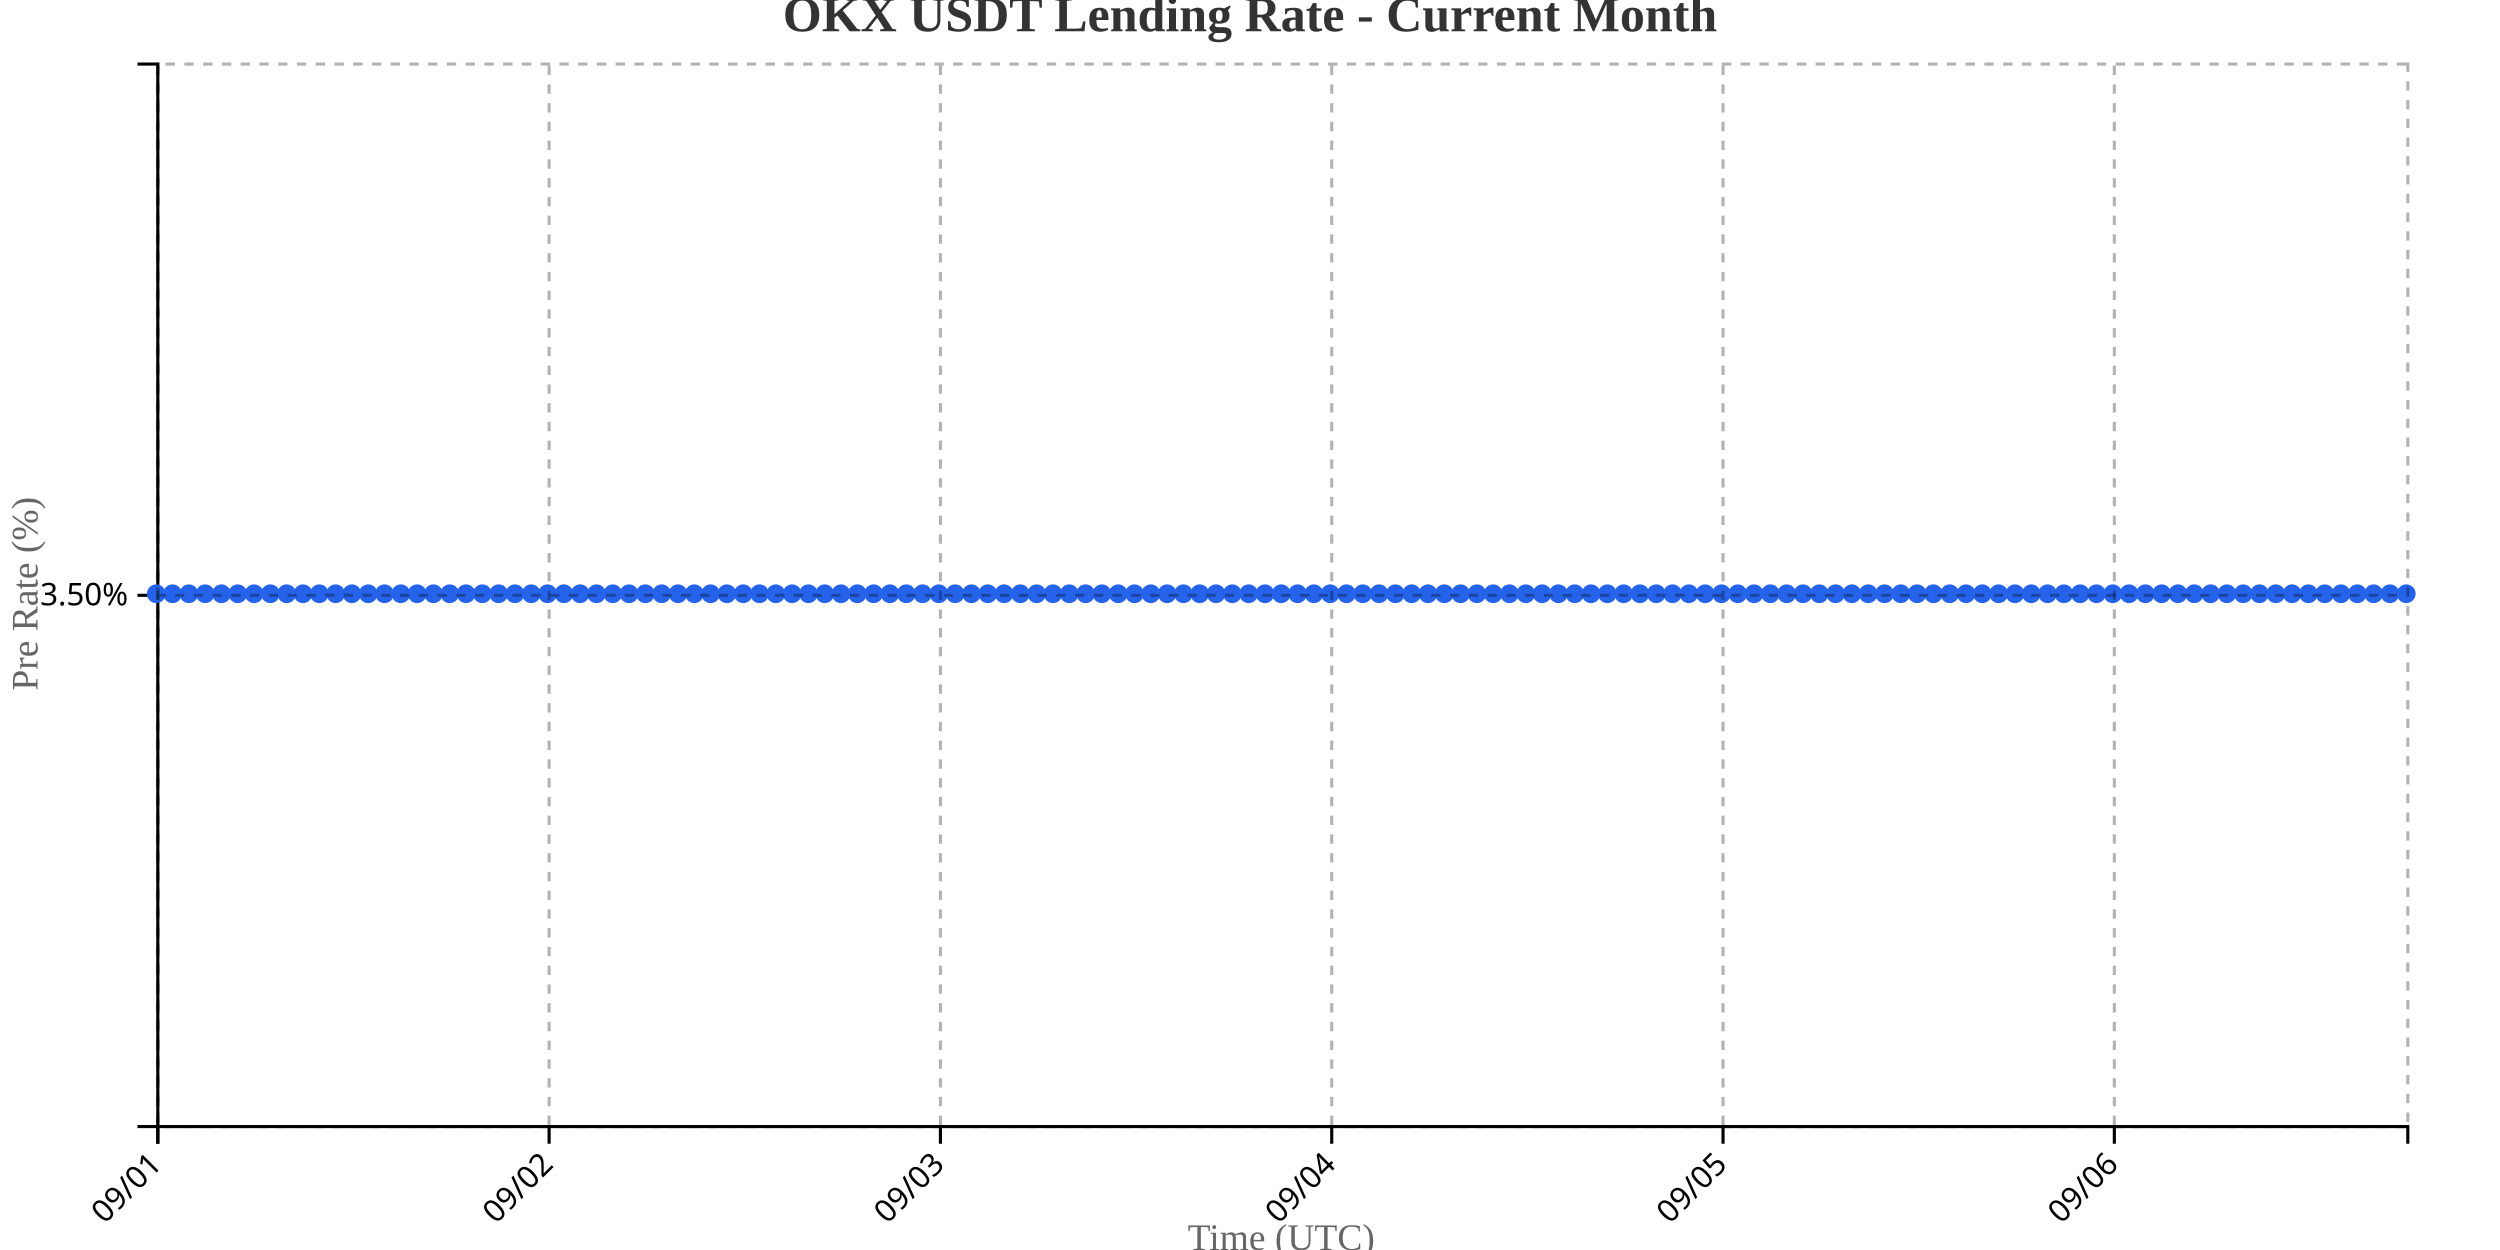
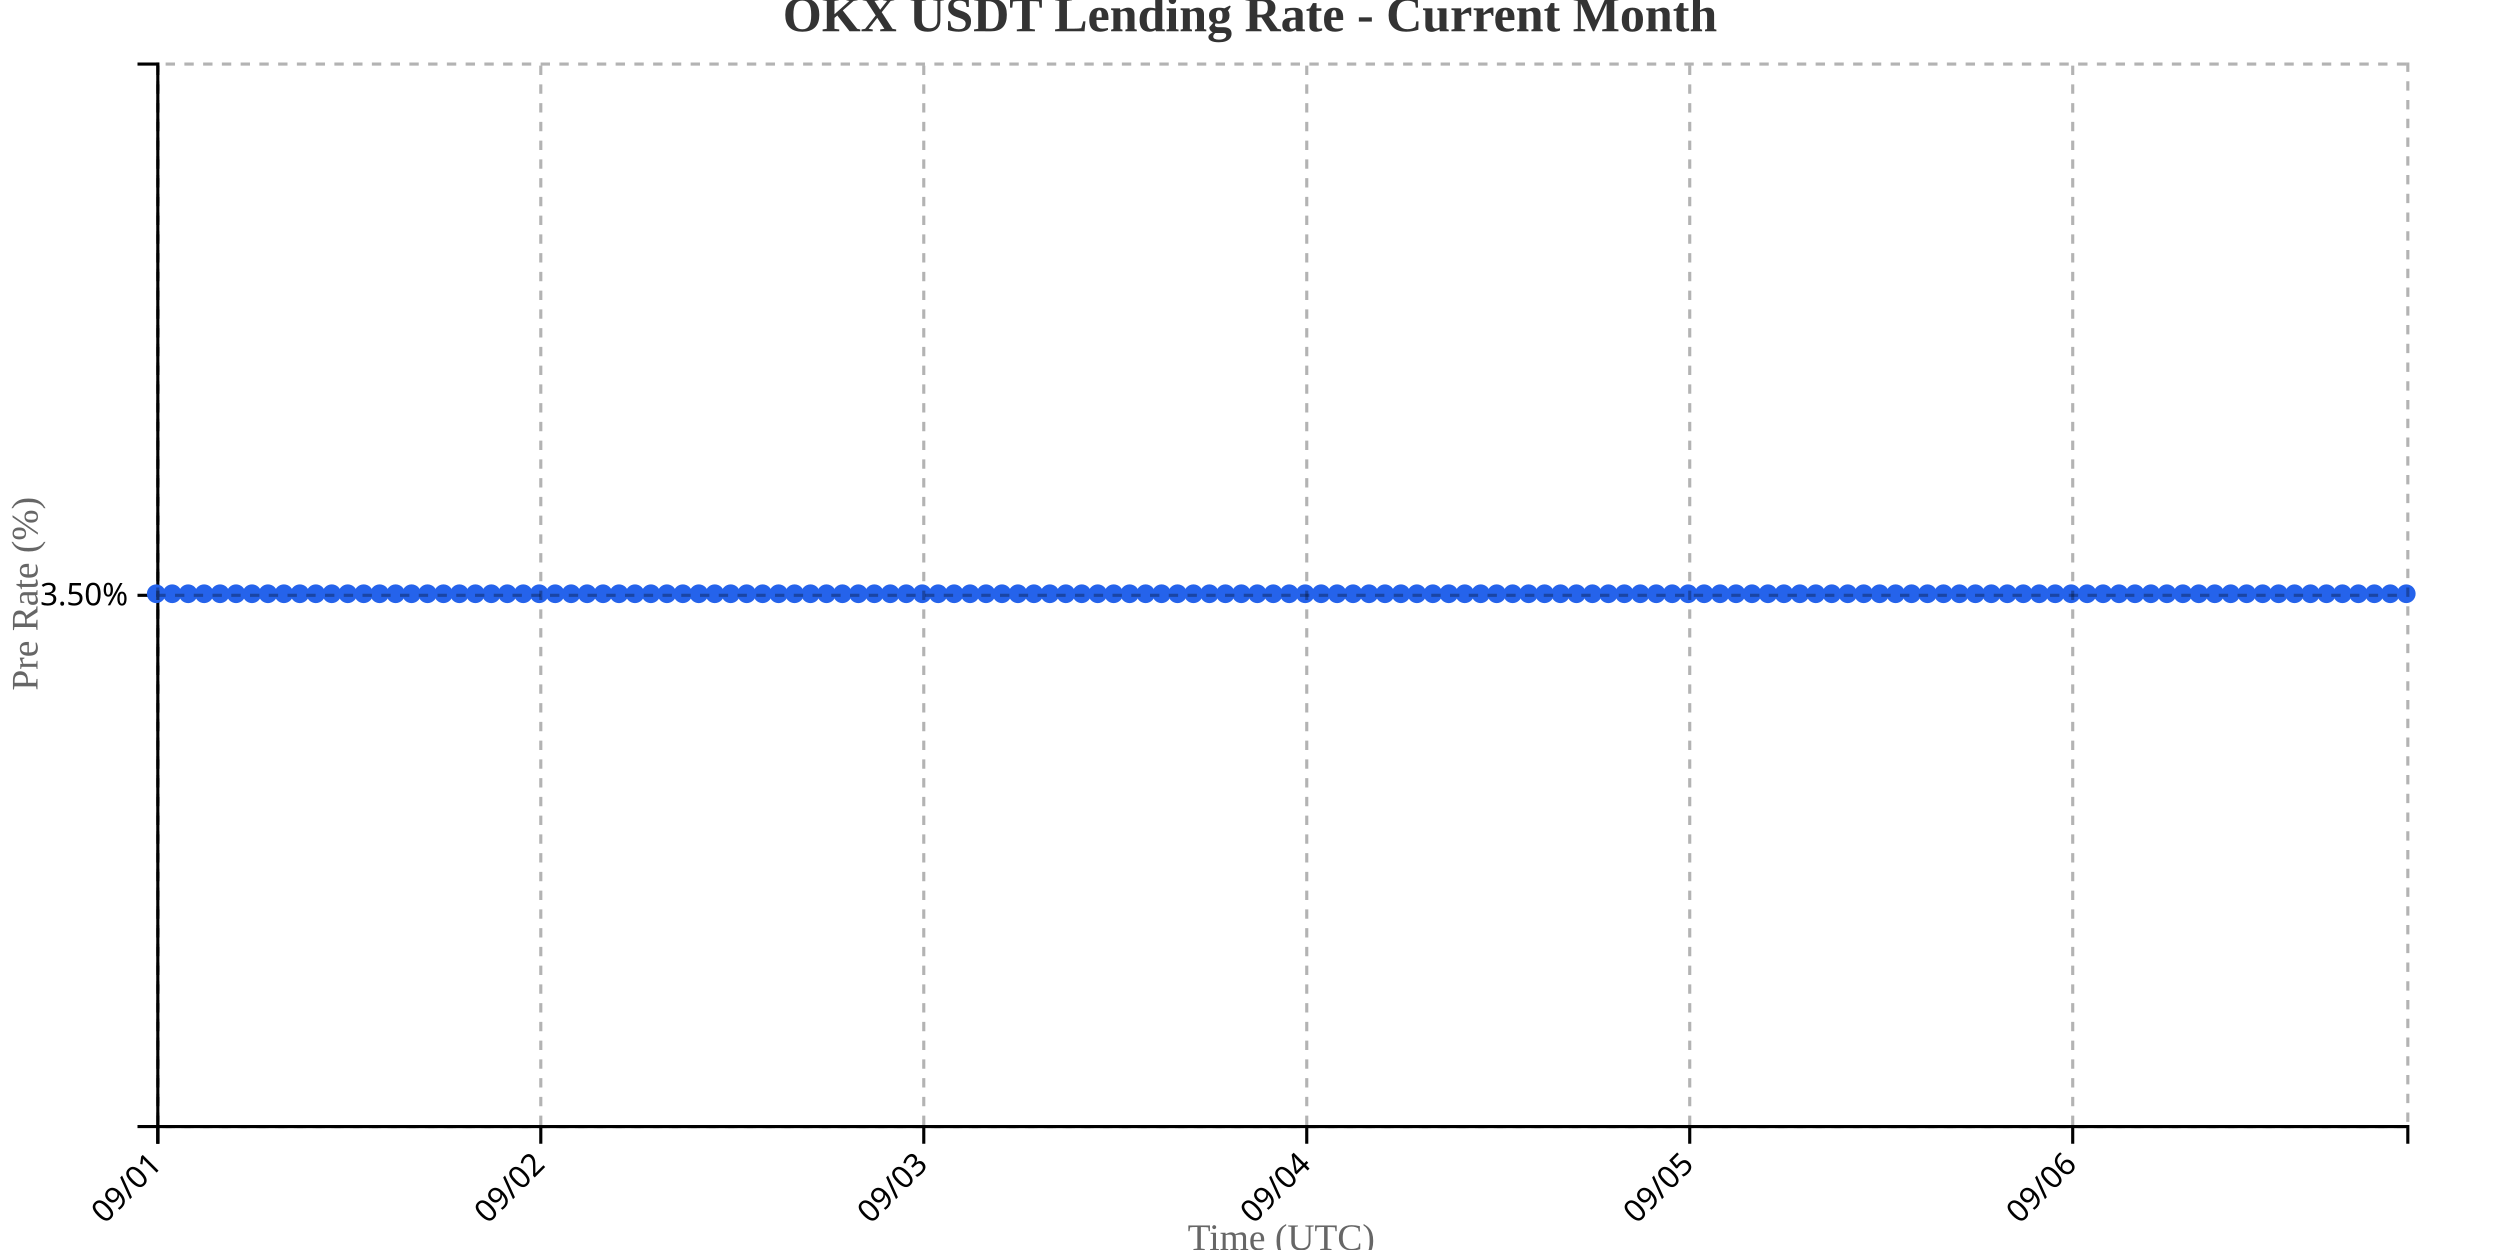
<svg xmlns="http://www.w3.org/2000/svg" width="800" height="400">
  <g transform="translate(50,20)">
    <g transform="translate(0,340)" fill="none" font-size="10" font-family="sans-serif" text-anchor="middle">
      <path class="domain" stroke="currentColor" d="M0.5,6V0.5H720.5V6" />
      <g class="tick" opacity="1" transform="translate(0.5,0)">
        <line stroke="currentColor" y2="6" />
        <text fill="currentColor" y="9" dy=".15em" style="text-anchor: end;" dx="-.8em" transform="rotate(-45)">09/01</text>
      </g>
-       <g class="tick" opacity="1" transform="translate(125.7174,0)">
+       <g class="tick" opacity="1" transform="translate(123.0532,0)">
        <line stroke="currentColor" y2="6" />
        <text fill="currentColor" y="9" dy=".15em" style="text-anchor: end;" dx="-.8em" transform="rotate(-45)">09/02</text>
      </g>
-       <g class="tick" opacity="1" transform="translate(250.9348,0)">
+       <g class="tick" opacity="1" transform="translate(245.6064,0)">
        <line stroke="currentColor" y2="6" />
        <text fill="currentColor" y="9" dy=".15em" style="text-anchor: end;" dx="-.8em" transform="rotate(-45)">09/03</text>
      </g>
-       <g class="tick" opacity="1" transform="translate(376.1522,0)">
+       <g class="tick" opacity="1" transform="translate(368.1596,0)">
        <line stroke="currentColor" y2="6" />
        <text fill="currentColor" y="9" dy=".15em" style="text-anchor: end;" dx="-.8em" transform="rotate(-45)">09/04</text>
      </g>
-       <g class="tick" opacity="1" transform="translate(501.3696,0)">
+       <g class="tick" opacity="1" transform="translate(490.7128,0)">
        <line stroke="currentColor" y2="6" />
        <text fill="currentColor" y="9" dy=".15em" style="text-anchor: end;" dx="-.8em" transform="rotate(-45)">09/05</text>
      </g>
-       <g class="tick" opacity="1" transform="translate(626.587,0)">
+       <g class="tick" opacity="1" transform="translate(613.266,0)">
        <line stroke="currentColor" y2="6" />
        <text fill="currentColor" y="9" dy=".15em" style="text-anchor: end;" dx="-.8em" transform="rotate(-45)">09/06</text>
      </g>
    </g>
    <g fill="none" font-size="10" font-family="sans-serif" text-anchor="end">
      <path class="domain" stroke="currentColor" d="M-6,340.5H0.5V0.5H-6" />
      <g class="tick" opacity="1" transform="translate(0,170.5)">
        <line stroke="currentColor" x2="-6" />
        <text fill="currentColor" x="-9" dy="0.32em">3.50%</text>
      </g>
    </g>
    <text transform="rotate(-90)" y="-50" x="-170" dy="1em" style="text-anchor: middle; font-size: 12px; fill: #666;">Pre Rate (%)</text>
    <text transform="translate(360, 380)" style="text-anchor: middle; font-size: 12px; fill: #666;">Time (UTC)</text>
-     <path fill="none" stroke="#2563eb" stroke-width="2" d="M0,170C1.739,170,3.478,170,5.217,170C6.957,170,8.696,170,10.435,170C12.174,170,13.913,170,15.652,170C17.391,170,19.13,170,20.87,170C22.609,170,24.348,170,26.087,170C27.826,170,29.565,170,31.304,170C33.043,170,34.783,170,36.522,170C38.261,170,40,170,41.739,170C43.478,170,45.217,170,46.957,170C48.696,170,50.435,170,52.174,170C53.913,170,55.652,170,57.391,170C59.13,170,60.87,170,62.609,170C64.348,170,66.087,170,67.826,170C69.565,170,71.304,170,73.043,170C74.783,170,76.522,170,78.261,170C80,170,81.739,170,83.478,170C85.217,170,86.957,170,88.696,170C90.435,170,92.174,170,93.913,170C95.652,170,97.391,170,99.13,170C100.87,170,102.609,170,104.348,170C106.087,170,107.826,170,109.565,170C111.304,170,113.043,170,114.783,170C116.522,170,118.261,170,120,170C121.739,170,123.478,170,125.217,170C126.957,170,128.696,170,130.435,170C132.174,170,133.913,170,135.652,170C137.391,170,139.13,170,140.87,170C142.609,170,144.348,170,146.087,170C147.826,170,149.565,170,151.304,170C153.043,170,154.783,170,156.522,170C158.261,170,160,170,161.739,170C163.478,170,165.217,170,166.957,170C168.696,170,170.435,170,172.174,170C173.913,170,175.652,170,177.391,170C179.13,170,180.87,170,182.609,170C184.348,170,186.087,170,187.826,170C189.565,170,191.304,170,193.043,170C194.783,170,196.522,170,198.261,170C200,170,201.739,170,203.478,170C205.217,170,206.957,170,208.696,170C210.435,170,212.174,170,213.913,170C215.652,170,217.391,170,219.13,170C220.87,170,222.609,170,224.348,170C226.087,170,227.826,170,229.565,170C231.304,170,233.043,170,234.783,170C236.522,170,238.261,170,240,170C241.739,170,243.478,170,245.217,170C246.957,170,248.696,170,250.435,170C252.174,170,253.913,170,255.652,170C257.391,170,259.13,170,260.87,170C262.609,170,264.348,170,266.087,170C267.826,170,269.565,170,271.304,170C273.043,170,274.783,170,276.522,170C278.261,170,280,170,281.739,170C283.478,170,285.217,170,286.957,170C288.696,170,290.435,170,292.174,170C293.913,170,295.652,170,297.391,170C299.13,170,300.87,170,302.609,170C304.348,170,306.087,170,307.826,170C309.565,170,311.304,170,313.043,170C314.783,170,316.522,170,318.261,170C320,170,321.739,170,323.478,170C325.217,170,326.957,170,328.696,170C330.435,170,332.174,170,333.913,170C335.652,170,337.391,170,339.13,170C340.87,170,342.609,170,344.348,170C346.087,170,347.826,170,349.565,170C351.304,170,353.043,170,354.783,170C356.522,170,358.261,170,360,170C361.739,170,363.478,170,365.217,170C366.957,170,368.696,170,370.435,170C372.174,170,373.913,170,375.652,170C377.391,170,379.13,170,380.87,170C382.609,170,384.348,170,386.087,170C387.826,170,389.565,170,391.304,170C393.043,170,394.783,170,396.522,170C398.261,170,400,170,401.739,170C403.478,170,405.217,170,406.957,170C408.696,170,410.435,170,412.174,170C413.913,170,415.652,170,417.391,170C419.13,170,420.87,170,422.609,170C424.348,170,426.087,170,427.826,170C429.565,170,431.304,170,433.043,170C434.783,170,436.522,170,438.261,170C440,170,441.739,170,443.478,170C445.217,170,446.957,170,448.696,170C450.435,170,452.174,170,453.913,170C455.652,170,457.391,170,459.13,170C460.87,170,462.609,170,464.348,170C466.087,170,467.826,170,469.565,170C471.304,170,473.043,170,474.783,170C476.522,170,478.261,170,480,170C481.739,170,483.478,170,485.217,170C486.957,170,488.696,170,490.435,170C492.174,170,493.913,170,495.652,170C497.391,170,499.13,170,500.87,170C502.609,170,504.348,170,506.087,170C507.826,170,509.565,170,511.304,170C513.043,170,514.783,170,516.522,170C518.261,170,520,170,521.739,170C523.478,170,525.217,170,526.957,170C528.696,170,530.435,170,532.174,170C533.913,170,535.652,170,537.391,170C539.13,170,540.87,170,542.609,170C544.348,170,546.087,170,547.826,170C549.565,170,551.304,170,553.043,170C554.783,170,556.522,170,558.261,170C560,170,561.739,170,563.478,170C565.217,170,566.957,170,568.696,170C570.435,170,572.174,170,573.913,170C575.652,170,577.391,170,579.13,170C580.87,170,582.609,170,584.348,170C586.087,170,587.826,170,589.565,170C591.304,170,593.043,170,594.783,170C596.522,170,598.261,170,600,170C601.739,170,603.478,170,605.217,170C606.957,170,608.696,170,610.435,170C612.174,170,613.913,170,615.652,170C617.391,170,619.13,170,620.87,170C622.609,170,624.348,170,626.087,170C627.826,170,629.565,170,631.304,170C633.043,170,634.783,170,636.522,170C638.261,170,640,170,641.739,170C643.478,170,645.217,170,646.957,170C648.696,170,650.435,170,652.174,170C653.913,170,655.652,170,657.391,170C659.13,170,660.87,170,662.609,170C664.348,170,666.087,170,667.826,170C669.565,170,671.304,170,673.043,170C674.783,170,676.522,170,678.261,170C680,170,681.739,170,683.478,170C685.217,170,686.957,170,688.696,170C690.435,170,692.174,170,693.913,170C695.652,170,697.391,170,699.13,170C700.87,170,702.609,170,704.348,170C706.087,170,707.826,170,709.565,170C711.304,170,713.043,170,714.783,170C716.522,170,718.261,170,720,170" />
+     <path fill="none" stroke="#2563eb" stroke-width="2" d="M0,170C1.702,170,3.404,170,5.106,170C6.809,170,8.511,170,10.213,170C11.915,170,13.617,170,15.319,170C17.021,170,18.723,170,20.426,170C22.128,170,23.83,170,25.532,170C27.234,170,28.936,170,30.638,170C32.34,170,34.043,170,35.745,170C37.447,170,39.149,170,40.851,170C42.553,170,44.255,170,45.957,170C47.66,170,49.362,170,51.064,170C52.766,170,54.468,170,56.17,170C57.872,170,59.574,170,61.277,170C62.979,170,64.681,170,66.383,170C68.085,170,69.787,170,71.489,170C73.191,170,74.894,170,76.596,170C78.298,170,80,170,81.702,170C83.404,170,85.106,170,86.809,170C88.511,170,90.213,170,91.915,170C93.617,170,95.319,170,97.021,170C98.723,170,100.426,170,102.128,170C103.83,170,105.532,170,107.234,170C108.936,170,110.638,170,112.34,170C114.043,170,115.745,170,117.447,170C119.149,170,120.851,170,122.553,170C124.255,170,125.957,170,127.66,170C129.362,170,131.064,170,132.766,170C134.468,170,136.17,170,137.872,170C139.574,170,141.277,170,142.979,170C144.681,170,146.383,170,148.085,170C149.787,170,151.489,170,153.191,170C154.894,170,156.596,170,158.298,170C160,170,161.702,170,163.404,170C165.106,170,166.809,170,168.511,170C170.213,170,171.915,170,173.617,170C175.319,170,177.021,170,178.723,170C180.426,170,182.128,170,183.83,170C185.532,170,187.234,170,188.936,170C190.638,170,192.34,170,194.043,170C195.745,170,197.447,170,199.149,170C200.851,170,202.553,170,204.255,170C205.957,170,207.66,170,209.362,170C211.064,170,212.766,170,214.468,170C216.17,170,217.872,170,219.574,170C221.277,170,222.979,170,224.681,170C226.383,170,228.085,170,229.787,170C231.489,170,233.191,170,234.894,170C236.596,170,238.298,170,240,170C241.702,170,243.404,170,245.106,170C246.809,170,248.511,170,250.213,170C251.915,170,253.617,170,255.319,170C257.021,170,258.723,170,260.426,170C262.128,170,263.83,170,265.532,170C267.234,170,268.936,170,270.638,170C272.34,170,274.043,170,275.745,170C277.447,170,279.149,170,280.851,170C282.553,170,284.255,170,285.957,170C287.66,170,289.362,170,291.064,170C292.766,170,294.468,170,296.17,170C297.872,170,299.574,170,301.277,170C302.979,170,304.681,170,306.383,170C308.085,170,309.787,170,311.489,170C313.191,170,314.894,170,316.596,170C318.298,170,320,170,321.702,170C323.404,170,325.106,170,326.809,170C328.511,170,330.213,170,331.915,170C333.617,170,335.319,170,337.021,170C338.723,170,340.426,170,342.128,170C343.83,170,345.532,170,347.234,170C348.936,170,350.638,170,352.34,170C354.043,170,355.745,170,357.447,170C359.149,170,360.851,170,362.553,170C364.255,170,365.957,170,367.66,170C369.362,170,371.064,170,372.766,170C374.468,170,376.17,170,377.872,170C379.574,170,381.277,170,382.979,170C384.681,170,386.383,170,388.085,170C389.787,170,391.489,170,393.191,170C394.894,170,396.596,170,398.298,170C400,170,401.702,170,403.404,170C405.106,170,406.809,170,408.511,170C410.213,170,411.915,170,413.617,170C415.319,170,417.021,170,418.723,170C420.426,170,422.128,170,423.83,170C425.532,170,427.234,170,428.936,170C430.638,170,432.34,170,434.043,170C435.745,170,437.447,170,439.149,170C440.851,170,442.553,170,444.255,170C445.957,170,447.66,170,449.362,170C451.064,170,452.766,170,454.468,170C456.17,170,457.872,170,459.574,170C461.277,170,462.979,170,464.681,170C466.383,170,468.085,170,469.787,170C471.489,170,473.191,170,474.894,170C476.596,170,478.298,170,480,170C481.702,170,483.404,170,485.106,170C486.809,170,488.511,170,490.213,170C491.915,170,493.617,170,495.319,170C497.021,170,498.723,170,500.426,170C502.128,170,503.83,170,505.532,170C507.234,170,508.936,170,510.638,170C512.34,170,514.043,170,515.745,170C517.447,170,519.149,170,520.851,170C522.553,170,524.255,170,525.957,170C527.66,170,529.362,170,531.064,170C532.766,170,534.468,170,536.17,170C537.872,170,539.574,170,541.277,170C542.979,170,544.681,170,546.383,170C548.085,170,549.787,170,551.489,170C553.191,170,554.894,170,556.596,170C558.298,170,560,170,561.702,170C563.404,170,565.106,170,566.809,170C568.511,170,570.213,170,571.915,170C573.617,170,575.319,170,577.021,170C578.723,170,580.426,170,582.128,170C583.83,170,585.532,170,587.234,170C588.936,170,590.638,170,592.34,170C594.043,170,595.745,170,597.447,170C599.149,170,600.851,170,602.553,170C604.255,170,605.957,170,607.66,170C609.362,170,611.064,170,612.766,170C614.468,170,616.17,170,617.872,170C619.574,170,621.277,170,622.979,170C624.681,170,626.383,170,628.085,170C629.787,170,631.489,170,633.191,170C634.894,170,636.596,170,638.298,170C640,170,641.702,170,643.404,170C645.106,170,646.809,170,648.511,170C650.213,170,651.915,170,653.617,170C655.319,170,657.021,170,658.723,170C660.426,170,662.128,170,663.83,170C665.532,170,667.234,170,668.936,170C670.638,170,672.34,170,674.043,170C675.745,170,677.447,170,679.149,170C680.851,170,682.553,170,684.255,170C685.957,170,687.66,170,689.362,170C691.064,170,692.766,170,694.468,170C696.17,170,697.872,170,699.574,170C701.277,170,702.979,170,704.681,170C706.383,170,708.085,170,709.787,170C711.489,170,713.191,170,714.894,170C716.596,170,718.298,170,720,170" />
    <circle class="dot" cx="0" cy="170" r="3" fill="#2563eb" />
-     <circle class="dot" cx="5.217" cy="170" r="3" fill="#2563eb" />
-     <circle class="dot" cx="10.435" cy="170" r="3" fill="#2563eb" />
-     <circle class="dot" cx="15.652" cy="170" r="3" fill="#2563eb" />
-     <circle class="dot" cx="20.87" cy="170" r="3" fill="#2563eb" />
-     <circle class="dot" cx="26.087" cy="170" r="3" fill="#2563eb" />
-     <circle class="dot" cx="31.304" cy="170" r="3" fill="#2563eb" />
-     <circle class="dot" cx="36.522" cy="170" r="3" fill="#2563eb" />
-     <circle class="dot" cx="41.739" cy="170" r="3" fill="#2563eb" />
-     <circle class="dot" cx="46.957" cy="170" r="3" fill="#2563eb" />
-     <circle class="dot" cx="52.174" cy="170" r="3" fill="#2563eb" />
-     <circle class="dot" cx="57.391" cy="170" r="3" fill="#2563eb" />
-     <circle class="dot" cx="62.609" cy="170" r="3" fill="#2563eb" />
-     <circle class="dot" cx="67.826" cy="170" r="3" fill="#2563eb" />
-     <circle class="dot" cx="73.043" cy="170" r="3" fill="#2563eb" />
-     <circle class="dot" cx="78.261" cy="170" r="3" fill="#2563eb" />
-     <circle class="dot" cx="83.478" cy="170" r="3" fill="#2563eb" />
-     <circle class="dot" cx="88.696" cy="170" r="3" fill="#2563eb" />
-     <circle class="dot" cx="93.913" cy="170" r="3" fill="#2563eb" />
-     <circle class="dot" cx="99.13" cy="170" r="3" fill="#2563eb" />
-     <circle class="dot" cx="104.348" cy="170" r="3" fill="#2563eb" />
-     <circle class="dot" cx="109.565" cy="170" r="3" fill="#2563eb" />
-     <circle class="dot" cx="114.783" cy="170" r="3" fill="#2563eb" />
-     <circle class="dot" cx="120" cy="170" r="3" fill="#2563eb" />
-     <circle class="dot" cx="125.217" cy="170" r="3" fill="#2563eb" />
-     <circle class="dot" cx="130.435" cy="170" r="3" fill="#2563eb" />
-     <circle class="dot" cx="135.652" cy="170" r="3" fill="#2563eb" />
-     <circle class="dot" cx="140.87" cy="170" r="3" fill="#2563eb" />
-     <circle class="dot" cx="146.087" cy="170" r="3" fill="#2563eb" />
-     <circle class="dot" cx="151.304" cy="170" r="3" fill="#2563eb" />
-     <circle class="dot" cx="156.522" cy="170" r="3" fill="#2563eb" />
-     <circle class="dot" cx="161.739" cy="170" r="3" fill="#2563eb" />
-     <circle class="dot" cx="166.957" cy="170" r="3" fill="#2563eb" />
-     <circle class="dot" cx="172.174" cy="170" r="3" fill="#2563eb" />
-     <circle class="dot" cx="177.391" cy="170" r="3" fill="#2563eb" />
-     <circle class="dot" cx="182.609" cy="170" r="3" fill="#2563eb" />
-     <circle class="dot" cx="187.826" cy="170" r="3" fill="#2563eb" />
-     <circle class="dot" cx="193.043" cy="170" r="3" fill="#2563eb" />
-     <circle class="dot" cx="198.261" cy="170" r="3" fill="#2563eb" />
-     <circle class="dot" cx="203.478" cy="170" r="3" fill="#2563eb" />
-     <circle class="dot" cx="208.696" cy="170" r="3" fill="#2563eb" />
-     <circle class="dot" cx="213.913" cy="170" r="3" fill="#2563eb" />
-     <circle class="dot" cx="219.13" cy="170" r="3" fill="#2563eb" />
-     <circle class="dot" cx="224.348" cy="170" r="3" fill="#2563eb" />
-     <circle class="dot" cx="229.565" cy="170" r="3" fill="#2563eb" />
-     <circle class="dot" cx="234.783" cy="170" r="3" fill="#2563eb" />
+     <circle class="dot" cx="5.106" cy="170" r="3" fill="#2563eb" />
+     <circle class="dot" cx="10.213" cy="170" r="3" fill="#2563eb" />
+     <circle class="dot" cx="15.319" cy="170" r="3" fill="#2563eb" />
+     <circle class="dot" cx="20.426" cy="170" r="3" fill="#2563eb" />
+     <circle class="dot" cx="25.532" cy="170" r="3" fill="#2563eb" />
+     <circle class="dot" cx="30.638" cy="170" r="3" fill="#2563eb" />
+     <circle class="dot" cx="35.745" cy="170" r="3" fill="#2563eb" />
+     <circle class="dot" cx="40.851" cy="170" r="3" fill="#2563eb" />
+     <circle class="dot" cx="45.957" cy="170" r="3" fill="#2563eb" />
+     <circle class="dot" cx="51.064" cy="170" r="3" fill="#2563eb" />
+     <circle class="dot" cx="56.17" cy="170" r="3" fill="#2563eb" />
+     <circle class="dot" cx="61.277" cy="170" r="3" fill="#2563eb" />
+     <circle class="dot" cx="66.383" cy="170" r="3" fill="#2563eb" />
+     <circle class="dot" cx="71.489" cy="170" r="3" fill="#2563eb" />
+     <circle class="dot" cx="76.596" cy="170" r="3" fill="#2563eb" />
+     <circle class="dot" cx="81.702" cy="170" r="3" fill="#2563eb" />
+     <circle class="dot" cx="86.809" cy="170" r="3" fill="#2563eb" />
+     <circle class="dot" cx="91.915" cy="170" r="3" fill="#2563eb" />
+     <circle class="dot" cx="97.021" cy="170" r="3" fill="#2563eb" />
+     <circle class="dot" cx="102.128" cy="170" r="3" fill="#2563eb" />
+     <circle class="dot" cx="107.234" cy="170" r="3" fill="#2563eb" />
+     <circle class="dot" cx="112.34" cy="170" r="3" fill="#2563eb" />
+     <circle class="dot" cx="117.447" cy="170" r="3" fill="#2563eb" />
+     <circle class="dot" cx="122.553" cy="170" r="3" fill="#2563eb" />
+     <circle class="dot" cx="127.66" cy="170" r="3" fill="#2563eb" />
+     <circle class="dot" cx="132.766" cy="170" r="3" fill="#2563eb" />
+     <circle class="dot" cx="137.872" cy="170" r="3" fill="#2563eb" />
+     <circle class="dot" cx="142.979" cy="170" r="3" fill="#2563eb" />
+     <circle class="dot" cx="148.085" cy="170" r="3" fill="#2563eb" />
+     <circle class="dot" cx="153.191" cy="170" r="3" fill="#2563eb" />
+     <circle class="dot" cx="158.298" cy="170" r="3" fill="#2563eb" />
+     <circle class="dot" cx="163.404" cy="170" r="3" fill="#2563eb" />
+     <circle class="dot" cx="168.511" cy="170" r="3" fill="#2563eb" />
+     <circle class="dot" cx="173.617" cy="170" r="3" fill="#2563eb" />
+     <circle class="dot" cx="178.723" cy="170" r="3" fill="#2563eb" />
+     <circle class="dot" cx="183.83" cy="170" r="3" fill="#2563eb" />
+     <circle class="dot" cx="188.936" cy="170" r="3" fill="#2563eb" />
+     <circle class="dot" cx="194.043" cy="170" r="3" fill="#2563eb" />
+     <circle class="dot" cx="199.149" cy="170" r="3" fill="#2563eb" />
+     <circle class="dot" cx="204.255" cy="170" r="3" fill="#2563eb" />
+     <circle class="dot" cx="209.362" cy="170" r="3" fill="#2563eb" />
+     <circle class="dot" cx="214.468" cy="170" r="3" fill="#2563eb" />
+     <circle class="dot" cx="219.574" cy="170" r="3" fill="#2563eb" />
+     <circle class="dot" cx="224.681" cy="170" r="3" fill="#2563eb" />
+     <circle class="dot" cx="229.787" cy="170" r="3" fill="#2563eb" />
+     <circle class="dot" cx="234.894" cy="170" r="3" fill="#2563eb" />
    <circle class="dot" cx="240" cy="170" r="3" fill="#2563eb" />
-     <circle class="dot" cx="245.217" cy="170" r="3" fill="#2563eb" />
-     <circle class="dot" cx="250.435" cy="170" r="3" fill="#2563eb" />
-     <circle class="dot" cx="255.652" cy="170" r="3" fill="#2563eb" />
-     <circle class="dot" cx="260.87" cy="170" r="3" fill="#2563eb" />
-     <circle class="dot" cx="266.087" cy="170" r="3" fill="#2563eb" />
-     <circle class="dot" cx="271.304" cy="170" r="3" fill="#2563eb" />
-     <circle class="dot" cx="276.522" cy="170" r="3" fill="#2563eb" />
-     <circle class="dot" cx="281.739" cy="170" r="3" fill="#2563eb" />
-     <circle class="dot" cx="286.957" cy="170" r="3" fill="#2563eb" />
-     <circle class="dot" cx="292.174" cy="170" r="3" fill="#2563eb" />
-     <circle class="dot" cx="297.391" cy="170" r="3" fill="#2563eb" />
-     <circle class="dot" cx="302.609" cy="170" r="3" fill="#2563eb" />
-     <circle class="dot" cx="307.826" cy="170" r="3" fill="#2563eb" />
-     <circle class="dot" cx="313.043" cy="170" r="3" fill="#2563eb" />
-     <circle class="dot" cx="318.261" cy="170" r="3" fill="#2563eb" />
-     <circle class="dot" cx="323.478" cy="170" r="3" fill="#2563eb" />
-     <circle class="dot" cx="328.696" cy="170" r="3" fill="#2563eb" />
-     <circle class="dot" cx="333.913" cy="170" r="3" fill="#2563eb" />
-     <circle class="dot" cx="339.13" cy="170" r="3" fill="#2563eb" />
-     <circle class="dot" cx="344.348" cy="170" r="3" fill="#2563eb" />
-     <circle class="dot" cx="349.565" cy="170" r="3" fill="#2563eb" />
-     <circle class="dot" cx="354.783" cy="170" r="3" fill="#2563eb" />
-     <circle class="dot" cx="360" cy="170" r="3" fill="#2563eb" />
-     <circle class="dot" cx="365.217" cy="170" r="3" fill="#2563eb" />
-     <circle class="dot" cx="370.435" cy="170" r="3" fill="#2563eb" />
-     <circle class="dot" cx="375.652" cy="170" r="3" fill="#2563eb" />
-     <circle class="dot" cx="380.87" cy="170" r="3" fill="#2563eb" />
-     <circle class="dot" cx="386.087" cy="170" r="3" fill="#2563eb" />
-     <circle class="dot" cx="391.304" cy="170" r="3" fill="#2563eb" />
-     <circle class="dot" cx="396.522" cy="170" r="3" fill="#2563eb" />
-     <circle class="dot" cx="401.739" cy="170" r="3" fill="#2563eb" />
-     <circle class="dot" cx="406.957" cy="170" r="3" fill="#2563eb" />
-     <circle class="dot" cx="412.174" cy="170" r="3" fill="#2563eb" />
-     <circle class="dot" cx="417.391" cy="170" r="3" fill="#2563eb" />
-     <circle class="dot" cx="422.609" cy="170" r="3" fill="#2563eb" />
-     <circle class="dot" cx="427.826" cy="170" r="3" fill="#2563eb" />
-     <circle class="dot" cx="433.043" cy="170" r="3" fill="#2563eb" />
-     <circle class="dot" cx="438.261" cy="170" r="3" fill="#2563eb" />
-     <circle class="dot" cx="443.478" cy="170" r="3" fill="#2563eb" />
-     <circle class="dot" cx="448.696" cy="170" r="3" fill="#2563eb" />
-     <circle class="dot" cx="453.913" cy="170" r="3" fill="#2563eb" />
-     <circle class="dot" cx="459.13" cy="170" r="3" fill="#2563eb" />
-     <circle class="dot" cx="464.348" cy="170" r="3" fill="#2563eb" />
-     <circle class="dot" cx="469.565" cy="170" r="3" fill="#2563eb" />
-     <circle class="dot" cx="474.783" cy="170" r="3" fill="#2563eb" />
+     <circle class="dot" cx="245.106" cy="170" r="3" fill="#2563eb" />
+     <circle class="dot" cx="250.213" cy="170" r="3" fill="#2563eb" />
+     <circle class="dot" cx="255.319" cy="170" r="3" fill="#2563eb" />
+     <circle class="dot" cx="260.426" cy="170" r="3" fill="#2563eb" />
+     <circle class="dot" cx="265.532" cy="170" r="3" fill="#2563eb" />
+     <circle class="dot" cx="270.638" cy="170" r="3" fill="#2563eb" />
+     <circle class="dot" cx="275.745" cy="170" r="3" fill="#2563eb" />
+     <circle class="dot" cx="280.851" cy="170" r="3" fill="#2563eb" />
+     <circle class="dot" cx="285.957" cy="170" r="3" fill="#2563eb" />
+     <circle class="dot" cx="291.064" cy="170" r="3" fill="#2563eb" />
+     <circle class="dot" cx="296.17" cy="170" r="3" fill="#2563eb" />
+     <circle class="dot" cx="301.277" cy="170" r="3" fill="#2563eb" />
+     <circle class="dot" cx="306.383" cy="170" r="3" fill="#2563eb" />
+     <circle class="dot" cx="311.489" cy="170" r="3" fill="#2563eb" />
+     <circle class="dot" cx="316.596" cy="170" r="3" fill="#2563eb" />
+     <circle class="dot" cx="321.702" cy="170" r="3" fill="#2563eb" />
+     <circle class="dot" cx="326.809" cy="170" r="3" fill="#2563eb" />
+     <circle class="dot" cx="331.915" cy="170" r="3" fill="#2563eb" />
+     <circle class="dot" cx="337.021" cy="170" r="3" fill="#2563eb" />
+     <circle class="dot" cx="342.128" cy="170" r="3" fill="#2563eb" />
+     <circle class="dot" cx="347.234" cy="170" r="3" fill="#2563eb" />
+     <circle class="dot" cx="352.34" cy="170" r="3" fill="#2563eb" />
+     <circle class="dot" cx="357.447" cy="170" r="3" fill="#2563eb" />
+     <circle class="dot" cx="362.553" cy="170" r="3" fill="#2563eb" />
+     <circle class="dot" cx="367.66" cy="170" r="3" fill="#2563eb" />
+     <circle class="dot" cx="372.766" cy="170" r="3" fill="#2563eb" />
+     <circle class="dot" cx="377.872" cy="170" r="3" fill="#2563eb" />
+     <circle class="dot" cx="382.979" cy="170" r="3" fill="#2563eb" />
+     <circle class="dot" cx="388.085" cy="170" r="3" fill="#2563eb" />
+     <circle class="dot" cx="393.191" cy="170" r="3" fill="#2563eb" />
+     <circle class="dot" cx="398.298" cy="170" r="3" fill="#2563eb" />
+     <circle class="dot" cx="403.404" cy="170" r="3" fill="#2563eb" />
+     <circle class="dot" cx="408.511" cy="170" r="3" fill="#2563eb" />
+     <circle class="dot" cx="413.617" cy="170" r="3" fill="#2563eb" />
+     <circle class="dot" cx="418.723" cy="170" r="3" fill="#2563eb" />
+     <circle class="dot" cx="423.83" cy="170" r="3" fill="#2563eb" />
+     <circle class="dot" cx="428.936" cy="170" r="3" fill="#2563eb" />
+     <circle class="dot" cx="434.043" cy="170" r="3" fill="#2563eb" />
+     <circle class="dot" cx="439.149" cy="170" r="3" fill="#2563eb" />
+     <circle class="dot" cx="444.255" cy="170" r="3" fill="#2563eb" />
+     <circle class="dot" cx="449.362" cy="170" r="3" fill="#2563eb" />
+     <circle class="dot" cx="454.468" cy="170" r="3" fill="#2563eb" />
+     <circle class="dot" cx="459.574" cy="170" r="3" fill="#2563eb" />
+     <circle class="dot" cx="464.681" cy="170" r="3" fill="#2563eb" />
+     <circle class="dot" cx="469.787" cy="170" r="3" fill="#2563eb" />
+     <circle class="dot" cx="474.894" cy="170" r="3" fill="#2563eb" />
    <circle class="dot" cx="480" cy="170" r="3" fill="#2563eb" />
-     <circle class="dot" cx="485.217" cy="170" r="3" fill="#2563eb" />
-     <circle class="dot" cx="490.435" cy="170" r="3" fill="#2563eb" />
-     <circle class="dot" cx="495.652" cy="170" r="3" fill="#2563eb" />
-     <circle class="dot" cx="500.87" cy="170" r="3" fill="#2563eb" />
-     <circle class="dot" cx="506.087" cy="170" r="3" fill="#2563eb" />
-     <circle class="dot" cx="511.304" cy="170" r="3" fill="#2563eb" />
-     <circle class="dot" cx="516.522" cy="170" r="3" fill="#2563eb" />
-     <circle class="dot" cx="521.739" cy="170" r="3" fill="#2563eb" />
-     <circle class="dot" cx="526.957" cy="170" r="3" fill="#2563eb" />
-     <circle class="dot" cx="532.174" cy="170" r="3" fill="#2563eb" />
-     <circle class="dot" cx="537.391" cy="170" r="3" fill="#2563eb" />
-     <circle class="dot" cx="542.609" cy="170" r="3" fill="#2563eb" />
-     <circle class="dot" cx="547.826" cy="170" r="3" fill="#2563eb" />
-     <circle class="dot" cx="553.043" cy="170" r="3" fill="#2563eb" />
-     <circle class="dot" cx="558.261" cy="170" r="3" fill="#2563eb" />
-     <circle class="dot" cx="563.478" cy="170" r="3" fill="#2563eb" />
-     <circle class="dot" cx="568.696" cy="170" r="3" fill="#2563eb" />
-     <circle class="dot" cx="573.913" cy="170" r="3" fill="#2563eb" />
-     <circle class="dot" cx="579.13" cy="170" r="3" fill="#2563eb" />
-     <circle class="dot" cx="584.348" cy="170" r="3" fill="#2563eb" />
-     <circle class="dot" cx="589.565" cy="170" r="3" fill="#2563eb" />
-     <circle class="dot" cx="594.783" cy="170" r="3" fill="#2563eb" />
-     <circle class="dot" cx="600" cy="170" r="3" fill="#2563eb" />
-     <circle class="dot" cx="605.217" cy="170" r="3" fill="#2563eb" />
-     <circle class="dot" cx="610.435" cy="170" r="3" fill="#2563eb" />
-     <circle class="dot" cx="615.652" cy="170" r="3" fill="#2563eb" />
-     <circle class="dot" cx="620.87" cy="170" r="3" fill="#2563eb" />
-     <circle class="dot" cx="626.087" cy="170" r="3" fill="#2563eb" />
-     <circle class="dot" cx="631.304" cy="170" r="3" fill="#2563eb" />
-     <circle class="dot" cx="636.522" cy="170" r="3" fill="#2563eb" />
-     <circle class="dot" cx="641.739" cy="170" r="3" fill="#2563eb" />
-     <circle class="dot" cx="646.957" cy="170" r="3" fill="#2563eb" />
-     <circle class="dot" cx="652.174" cy="170" r="3" fill="#2563eb" />
-     <circle class="dot" cx="657.391" cy="170" r="3" fill="#2563eb" />
-     <circle class="dot" cx="662.609" cy="170" r="3" fill="#2563eb" />
-     <circle class="dot" cx="667.826" cy="170" r="3" fill="#2563eb" />
-     <circle class="dot" cx="673.043" cy="170" r="3" fill="#2563eb" />
-     <circle class="dot" cx="678.261" cy="170" r="3" fill="#2563eb" />
-     <circle class="dot" cx="683.478" cy="170" r="3" fill="#2563eb" />
-     <circle class="dot" cx="688.696" cy="170" r="3" fill="#2563eb" />
-     <circle class="dot" cx="693.913" cy="170" r="3" fill="#2563eb" />
-     <circle class="dot" cx="699.13" cy="170" r="3" fill="#2563eb" />
-     <circle class="dot" cx="704.348" cy="170" r="3" fill="#2563eb" />
-     <circle class="dot" cx="709.565" cy="170" r="3" fill="#2563eb" />
-     <circle class="dot" cx="714.783" cy="170" r="3" fill="#2563eb" />
+     <circle class="dot" cx="485.106" cy="170" r="3" fill="#2563eb" />
+     <circle class="dot" cx="490.213" cy="170" r="3" fill="#2563eb" />
+     <circle class="dot" cx="495.319" cy="170" r="3" fill="#2563eb" />
+     <circle class="dot" cx="500.426" cy="170" r="3" fill="#2563eb" />
+     <circle class="dot" cx="505.532" cy="170" r="3" fill="#2563eb" />
+     <circle class="dot" cx="510.638" cy="170" r="3" fill="#2563eb" />
+     <circle class="dot" cx="515.745" cy="170" r="3" fill="#2563eb" />
+     <circle class="dot" cx="520.851" cy="170" r="3" fill="#2563eb" />
+     <circle class="dot" cx="525.957" cy="170" r="3" fill="#2563eb" />
+     <circle class="dot" cx="531.064" cy="170" r="3" fill="#2563eb" />
+     <circle class="dot" cx="536.17" cy="170" r="3" fill="#2563eb" />
+     <circle class="dot" cx="541.277" cy="170" r="3" fill="#2563eb" />
+     <circle class="dot" cx="546.383" cy="170" r="3" fill="#2563eb" />
+     <circle class="dot" cx="551.489" cy="170" r="3" fill="#2563eb" />
+     <circle class="dot" cx="556.596" cy="170" r="3" fill="#2563eb" />
+     <circle class="dot" cx="561.702" cy="170" r="3" fill="#2563eb" />
+     <circle class="dot" cx="566.809" cy="170" r="3" fill="#2563eb" />
+     <circle class="dot" cx="571.915" cy="170" r="3" fill="#2563eb" />
+     <circle class="dot" cx="577.021" cy="170" r="3" fill="#2563eb" />
+     <circle class="dot" cx="582.128" cy="170" r="3" fill="#2563eb" />
+     <circle class="dot" cx="587.234" cy="170" r="3" fill="#2563eb" />
+     <circle class="dot" cx="592.34" cy="170" r="3" fill="#2563eb" />
+     <circle class="dot" cx="597.447" cy="170" r="3" fill="#2563eb" />
+     <circle class="dot" cx="602.553" cy="170" r="3" fill="#2563eb" />
+     <circle class="dot" cx="607.66" cy="170" r="3" fill="#2563eb" />
+     <circle class="dot" cx="612.766" cy="170" r="3" fill="#2563eb" />
+     <circle class="dot" cx="617.872" cy="170" r="3" fill="#2563eb" />
+     <circle class="dot" cx="622.979" cy="170" r="3" fill="#2563eb" />
+     <circle class="dot" cx="628.085" cy="170" r="3" fill="#2563eb" />
+     <circle class="dot" cx="633.191" cy="170" r="3" fill="#2563eb" />
+     <circle class="dot" cx="638.298" cy="170" r="3" fill="#2563eb" />
+     <circle class="dot" cx="643.404" cy="170" r="3" fill="#2563eb" />
+     <circle class="dot" cx="648.511" cy="170" r="3" fill="#2563eb" />
+     <circle class="dot" cx="653.617" cy="170" r="3" fill="#2563eb" />
+     <circle class="dot" cx="658.723" cy="170" r="3" fill="#2563eb" />
+     <circle class="dot" cx="663.83" cy="170" r="3" fill="#2563eb" />
+     <circle class="dot" cx="668.936" cy="170" r="3" fill="#2563eb" />
+     <circle class="dot" cx="674.043" cy="170" r="3" fill="#2563eb" />
+     <circle class="dot" cx="679.149" cy="170" r="3" fill="#2563eb" />
+     <circle class="dot" cx="684.255" cy="170" r="3" fill="#2563eb" />
+     <circle class="dot" cx="689.362" cy="170" r="3" fill="#2563eb" />
+     <circle class="dot" cx="694.468" cy="170" r="3" fill="#2563eb" />
+     <circle class="dot" cx="699.574" cy="170" r="3" fill="#2563eb" />
+     <circle class="dot" cx="704.681" cy="170" r="3" fill="#2563eb" />
+     <circle class="dot" cx="709.787" cy="170" r="3" fill="#2563eb" />
+     <circle class="dot" cx="714.894" cy="170" r="3" fill="#2563eb" />
    <circle class="dot" cx="720" cy="170" r="3" fill="#2563eb" />
    <g class="grid" transform="translate(0,340)" fill="none" font-size="10" font-family="sans-serif" text-anchor="middle" style="stroke-dasharray: 3,3; opacity: 0.3;">
      <path class="domain" stroke="currentColor" d="M0.5,-340V0.5H720.5V-340" />
      <g class="tick" opacity="1" transform="translate(0.5,0)">
        <line stroke="currentColor" y2="-340" />
        <text fill="currentColor" y="3" dy="0.71em" />
      </g>
-       <g class="tick" opacity="1" transform="translate(125.7174,0)">
-         <line stroke="currentColor" y2="-340" />
-         <text fill="currentColor" y="3" dy="0.71em" />
-       </g>
-       <g class="tick" opacity="1" transform="translate(250.9348,0)">
-         <line stroke="currentColor" y2="-340" />
-         <text fill="currentColor" y="3" dy="0.71em" />
-       </g>
-       <g class="tick" opacity="1" transform="translate(376.1522,0)">
-         <line stroke="currentColor" y2="-340" />
-         <text fill="currentColor" y="3" dy="0.71em" />
-       </g>
-       <g class="tick" opacity="1" transform="translate(501.3696,0)">
-         <line stroke="currentColor" y2="-340" />
-         <text fill="currentColor" y="3" dy="0.71em" />
-       </g>
-       <g class="tick" opacity="1" transform="translate(626.587,0)">
+       <g class="tick" opacity="1" transform="translate(123.0532,0)">
+         <line stroke="currentColor" y2="-340" />
+         <text fill="currentColor" y="3" dy="0.71em" />
+       </g>
+       <g class="tick" opacity="1" transform="translate(245.6064,0)">
+         <line stroke="currentColor" y2="-340" />
+         <text fill="currentColor" y="3" dy="0.71em" />
+       </g>
+       <g class="tick" opacity="1" transform="translate(368.1596,0)">
+         <line stroke="currentColor" y2="-340" />
+         <text fill="currentColor" y="3" dy="0.71em" />
+       </g>
+       <g class="tick" opacity="1" transform="translate(490.7128,0)">
+         <line stroke="currentColor" y2="-340" />
+         <text fill="currentColor" y="3" dy="0.71em" />
+       </g>
+       <g class="tick" opacity="1" transform="translate(613.266,0)">
        <line stroke="currentColor" y2="-340" />
        <text fill="currentColor" y="3" dy="0.71em" />
      </g>
    </g>
    <g class="grid" fill="none" font-size="10" font-family="sans-serif" text-anchor="end" style="stroke-dasharray: 3,3; opacity: 0.3;">
      <path class="domain" stroke="currentColor" d="M720,340.5H0.5V0.5H720" />
      <g class="tick" opacity="1" transform="translate(0,170.5)">
        <line stroke="currentColor" x2="720" />
        <text fill="currentColor" x="-3" dy="0.32em" />
      </g>
    </g>
  </g>
  <text x="400" y="10" text-anchor="middle" style="font-size: 16px; font-weight: bold; fill: #333;">OKX USDT Lending Rate - Current Month</text>
</svg>
